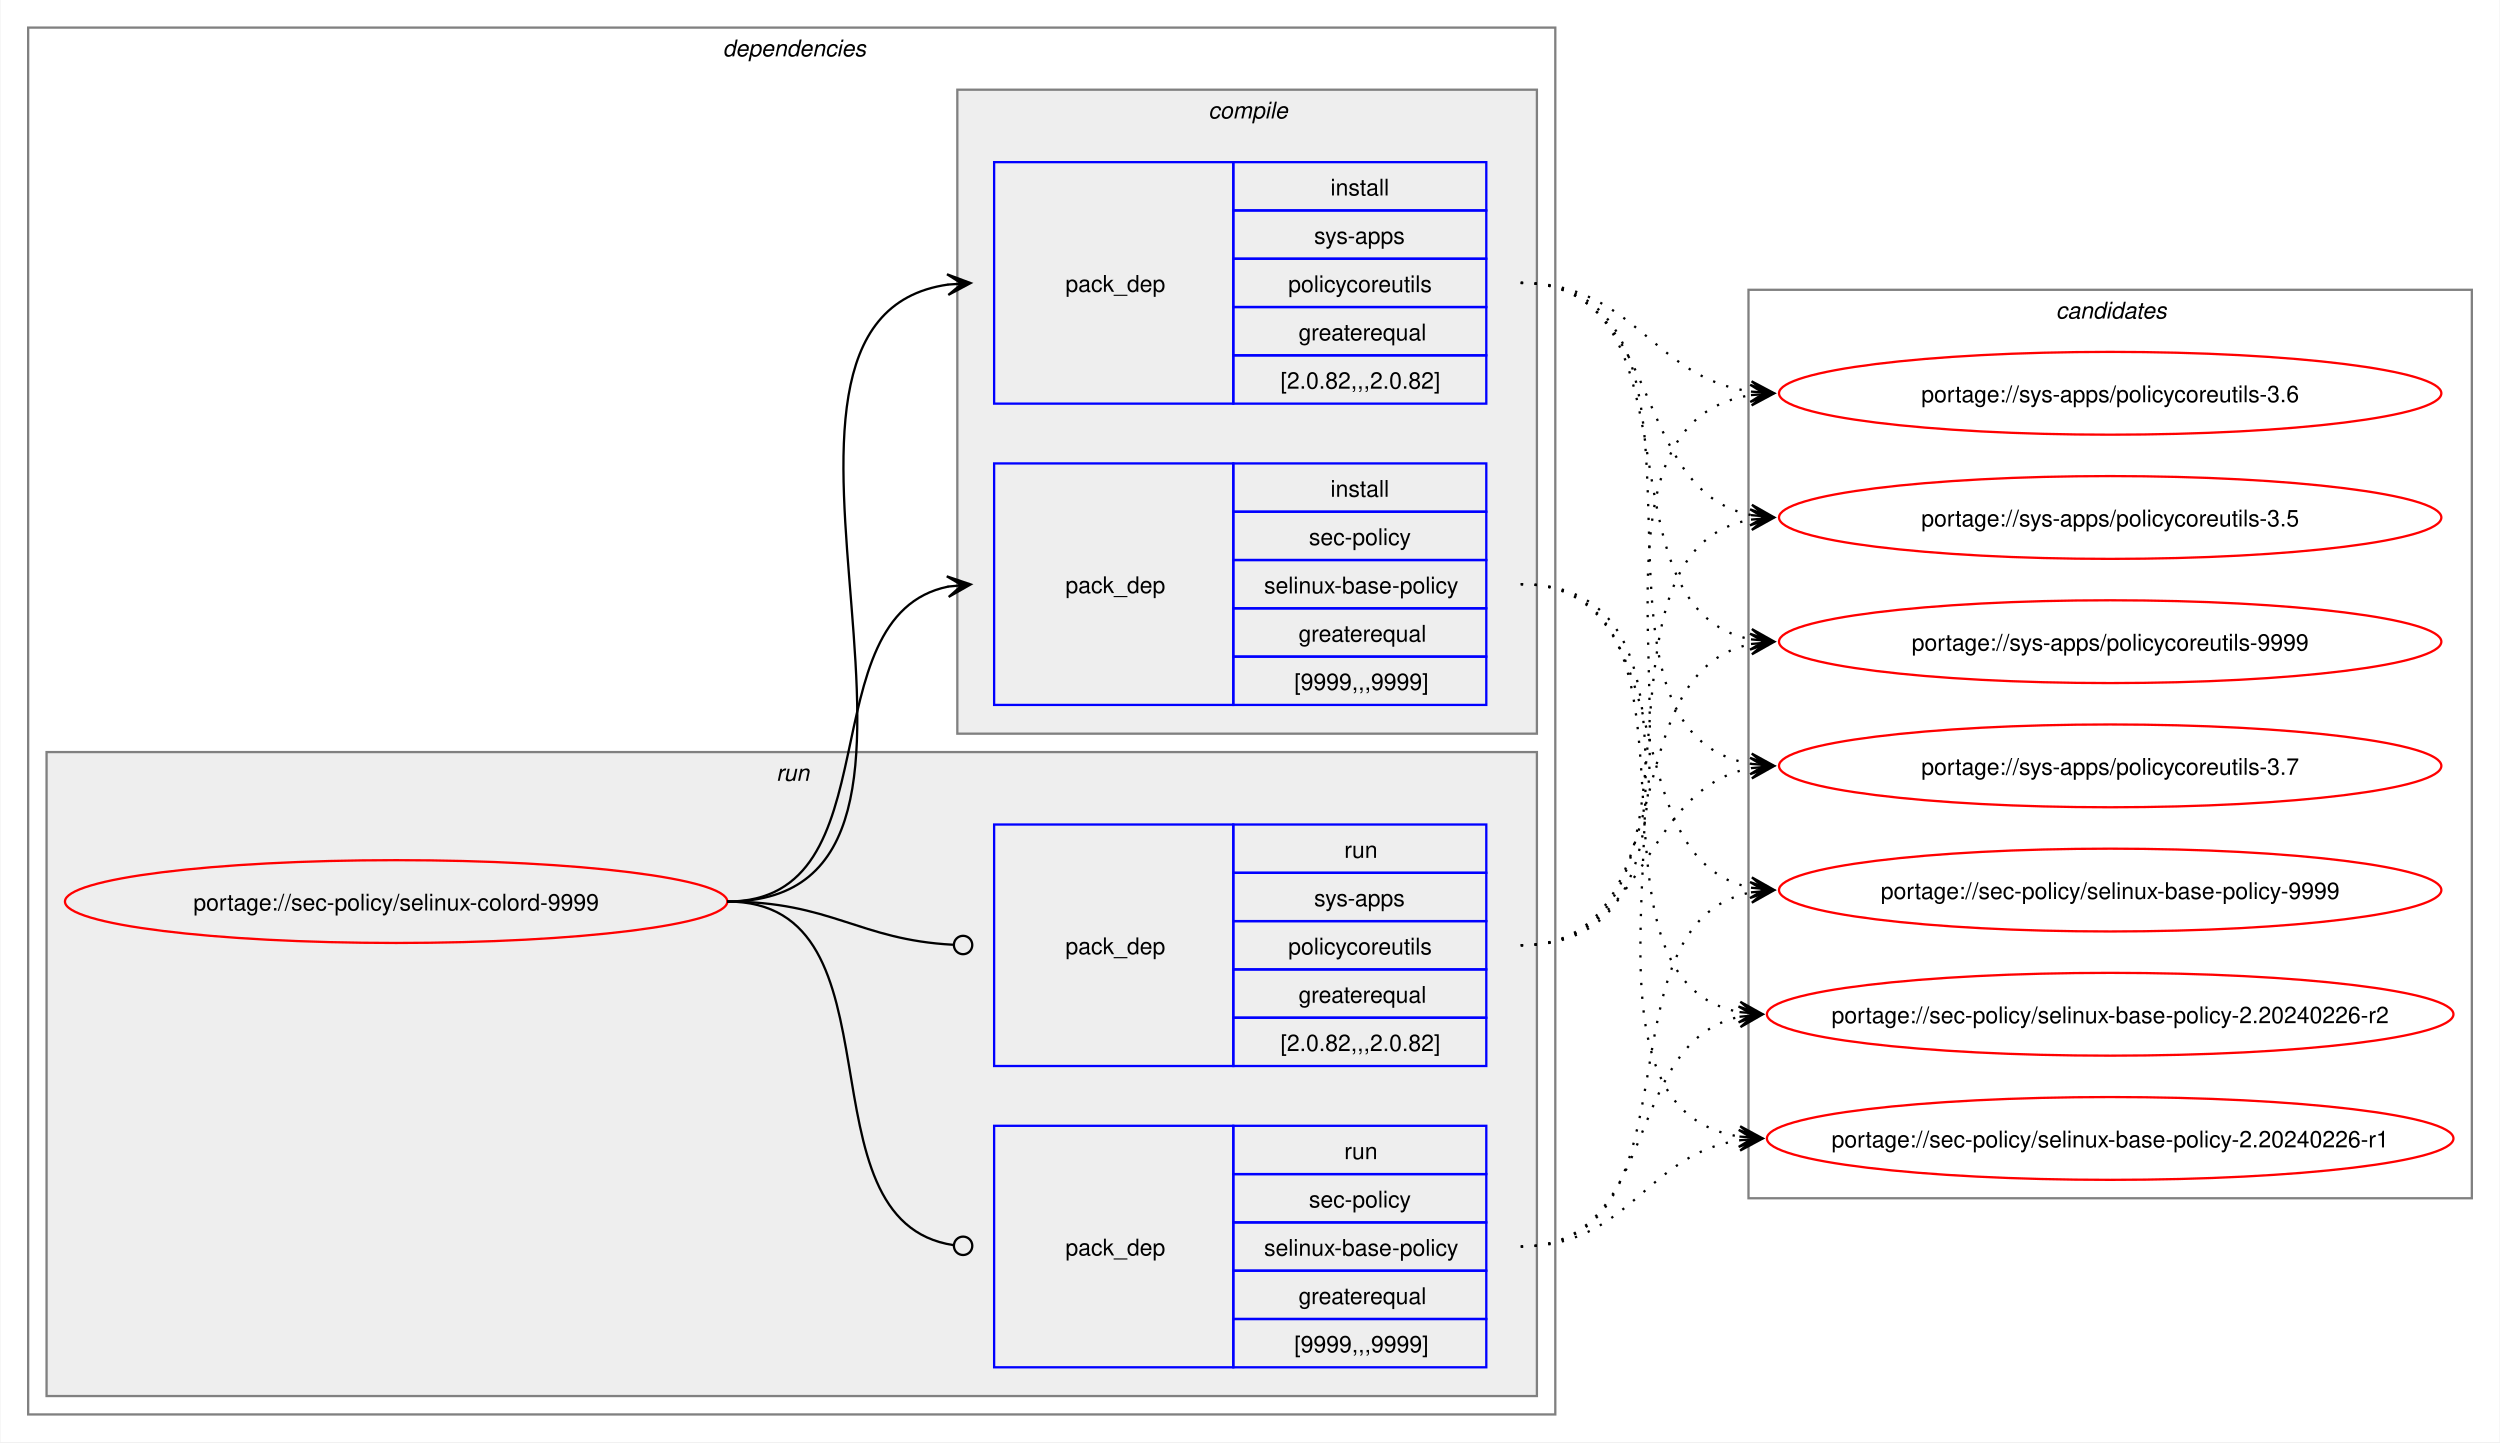
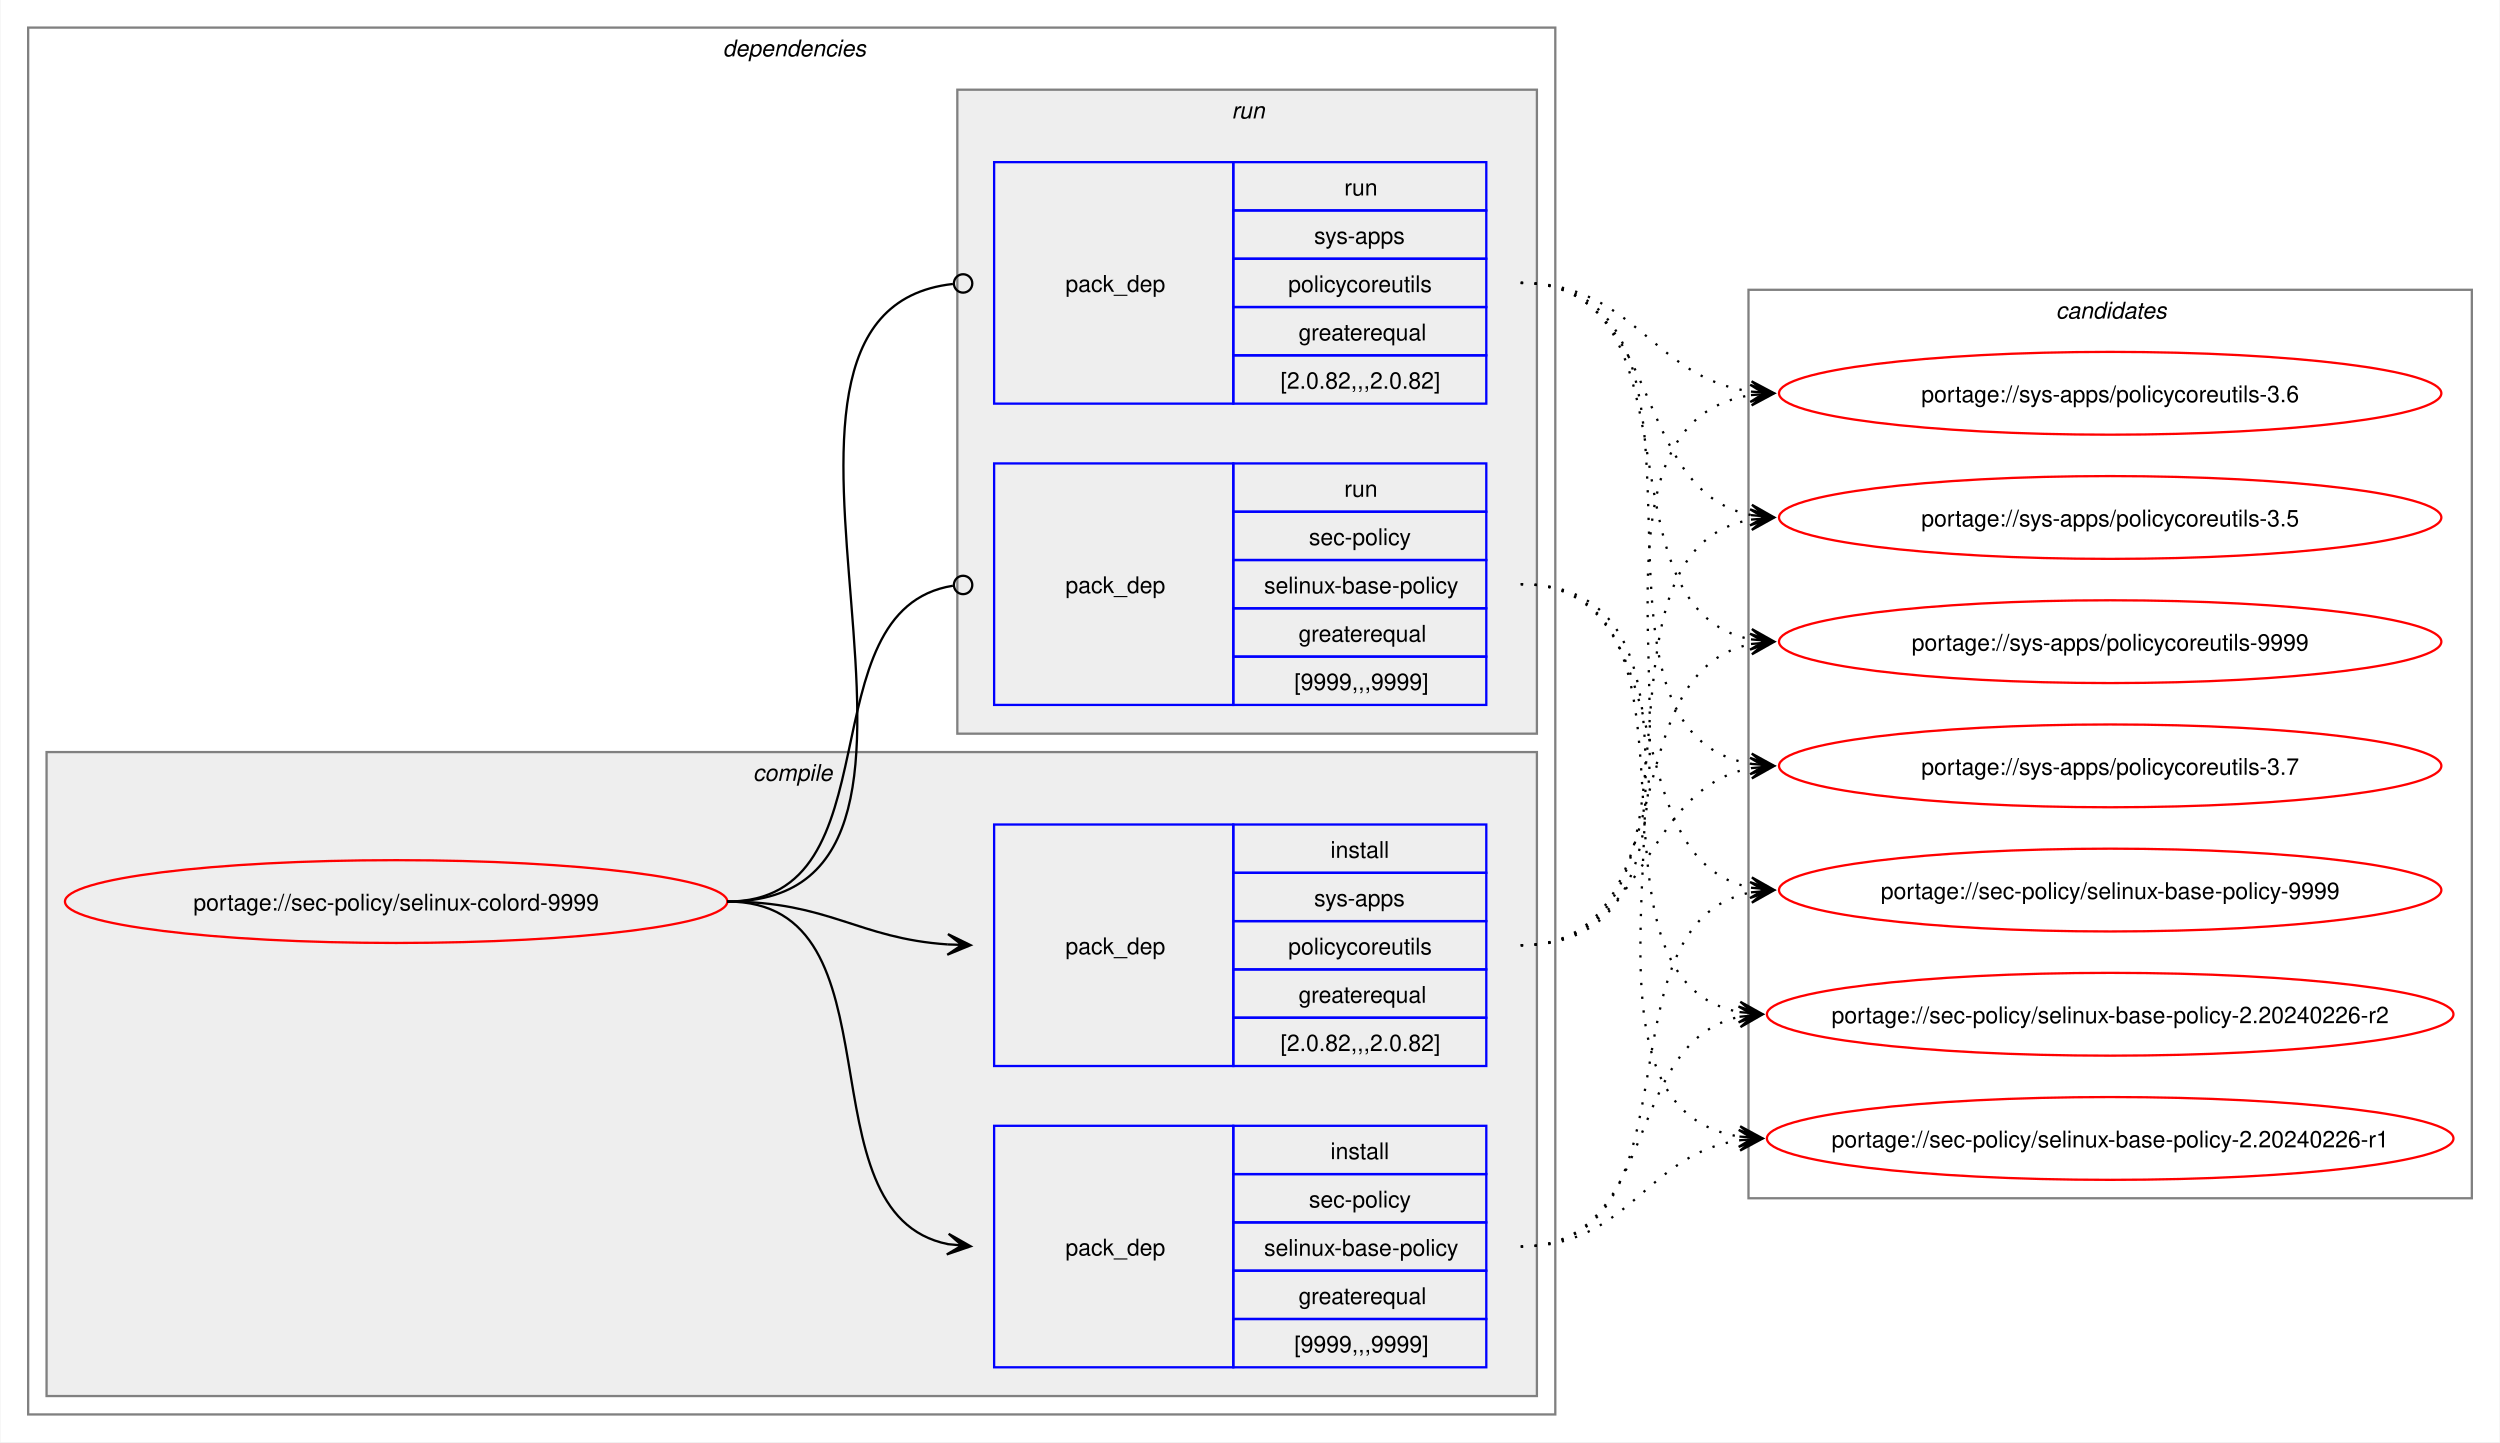
<svg xmlns="http://www.w3.org/2000/svg" xmlns:xlink="http://www.w3.org/1999/xlink" width="1087pt" height="627pt" viewBox="0.00 0.00 1086.51 627.00">
  <g id="graph0" class="graph" transform="scale(1 1) rotate(0) translate(4 623)">
    <polygon fill="white" stroke="none" points="-4,4 -4,-623 1082.51,-623 1082.51,4 -4,4" />
    <g id="clust2" class="cluster">
      <polygon fill="none" stroke="gray" points="8,-8 8,-611 672,-611 672,-8 8,-8" />
      <text text-anchor="start" x="310" y="-598.5" font-family="Helvetica,sans-Serif" font-style="italic" font-size="10.00">dependencies</text>
    </g>
+     <g id="clust3" class="cluster">
+       <polygon fill="#eeeeee" stroke="gray" points="16,-16 16,-296 664,-296 664,-16 16,-16" />
+       <text text-anchor="start" x="323.12" y="-283.5" font-family="Helvetica,sans-Serif" font-style="italic" font-size="10.00">compile</text>
+     </g>
    <g id="clust7" class="cluster">
-       <polygon fill="#eeeeee" stroke="gray" points="16,-16 16,-296 664,-296 664,-16 16,-16" />
-       <text text-anchor="start" x="333.25" y="-283.5" font-family="Helvetica,sans-Serif" font-style="italic" font-size="10.00">run</text>
-     </g>
-     <g id="clust3" class="cluster">
      <polygon fill="#eeeeee" stroke="gray" points="412,-304 412,-584 664,-584 664,-304 412,-304" />
-       <text text-anchor="start" x="521.12" y="-571.5" font-family="Helvetica,sans-Serif" font-style="italic" font-size="10.00">compile</text>
+       <text text-anchor="start" x="531.25" y="-571.5" font-family="Helvetica,sans-Serif" font-style="italic" font-size="10.00">run</text>
    </g>
    <g id="clust10" class="cluster">
      <polygon fill="none" stroke="gray" points="756,-102 756,-497 1070.51,-497 1070.51,-102 756,-102" />
      <text text-anchor="start" x="889.63" y="-484.5" font-family="Helvetica,sans-Serif" font-style="italic" font-size="10.00">candidates</text>
    </g>
    <g id="node1" class="node">
      <g id="a_node1">
        <a xlink:href="../sec-policy/selinux-colord-9999.svg" xlink:title="portage://sec-policy/selinux-colord-9999">
          <ellipse fill="none" stroke="red" cx="168" cy="-231" rx="144" ry="18" />
          <text text-anchor="middle" x="168" y="-227.12" font-family="Helvetica,sans-Serif" font-size="10.00">portage://sec-policy/selinux-colord-9999</text>
        </a>
      </g>
    </g>
    <g id="node2" class="node">
+       <polygon fill="none" stroke="blue" points="428,-28.5 428,-133.5 532,-133.5 532,-28.5 428,-28.5" />
+       <text text-anchor="start" x="459" y="-77.12" font-family="Helvetica,sans-Serif" font-size="10.00">pack_dep</text>
+       <polygon fill="none" stroke="blue" points="532,-112.5 532,-133.5 642,-133.5 642,-112.5 532,-112.5" />
+       <text text-anchor="start" x="574.25" y="-119" font-family="Helvetica,sans-Serif" font-size="10.00">install</text>
+       <polygon fill="none" stroke="blue" points="532,-91.5 532,-112.5 642,-112.5 642,-91.5 532,-91.5" />
+       <text text-anchor="start" x="564.87" y="-98" font-family="Helvetica,sans-Serif" font-size="10.00">sec-policy</text>
+       <polygon fill="none" stroke="blue" points="532,-70.5 532,-91.5 642,-91.5 642,-70.5 532,-70.5" />
+       <text text-anchor="start" x="545.37" y="-77" font-family="Helvetica,sans-Serif" font-size="10.00">selinux-base-policy</text>
+       <polygon fill="none" stroke="blue" points="532,-49.5 532,-70.5 642,-70.5 642,-49.5 532,-49.5" />
+       <text text-anchor="start" x="560.37" y="-56" font-family="Helvetica,sans-Serif" font-size="10.00">greaterequal</text>
+       <polygon fill="none" stroke="blue" points="532,-28.5 532,-49.5 642,-49.5 642,-28.5 532,-28.5" />
+       <text text-anchor="start" x="558.5" y="-35" font-family="Helvetica,sans-Serif" font-size="10.00">[9999,,,9999]</text>
+     </g>
+     <g id="edge1" class="edge">
+       <path fill="none" stroke="black" d="M312,-231C389.89,-231 342.32,-95.29 407.96,-82.04" />
+       <polygon fill="black" stroke="black" points="417.79,-81.11 408.25,-86.53 414.02,-81.47 407.83,-82.05 407.83,-82.05 407.83,-82.05 414.02,-81.47 407.41,-77.57 417.79,-81.11" />
+     </g>
+     <g id="node3" class="node">
+       <polygon fill="none" stroke="blue" points="428,-159.5 428,-264.5 532,-264.5 532,-159.5 428,-159.5" />
+       <text text-anchor="start" x="459" y="-208.12" font-family="Helvetica,sans-Serif" font-size="10.00">pack_dep</text>
+       <polygon fill="none" stroke="blue" points="532,-243.5 532,-264.5 642,-264.5 642,-243.5 532,-243.5" />
+       <text text-anchor="start" x="574.25" y="-250" font-family="Helvetica,sans-Serif" font-size="10.00">install</text>
+       <polygon fill="none" stroke="blue" points="532,-222.5 532,-243.5 642,-243.5 642,-222.5 532,-222.5" />
+       <text text-anchor="start" x="567.12" y="-229" font-family="Helvetica,sans-Serif" font-size="10.00">sys-apps</text>
+       <polygon fill="none" stroke="blue" points="532,-201.5 532,-222.5 642,-222.5 642,-201.5 532,-201.5" />
+       <text text-anchor="start" x="555.87" y="-208" font-family="Helvetica,sans-Serif" font-size="10.00">policycoreutils</text>
+       <polygon fill="none" stroke="blue" points="532,-180.5 532,-201.5 642,-201.5 642,-180.5 532,-180.5" />
+       <text text-anchor="start" x="560.37" y="-187" font-family="Helvetica,sans-Serif" font-size="10.00">greaterequal</text>
+       <polygon fill="none" stroke="blue" points="532,-159.5 532,-180.5 642,-180.5 642,-159.5 532,-159.5" />
+       <text text-anchor="start" x="552.5" y="-166" font-family="Helvetica,sans-Serif" font-size="10.00">[2.0.82,,,2.0.82]</text>
+     </g>
+     <g id="edge2" class="edge">
+       <path fill="none" stroke="black" d="M312,-231C356.34,-231 368.74,-214.99 407.84,-212.36" />
+       <polygon fill="black" stroke="black" points="417.78,-212.04 407.93,-216.86 414,-212.16 407.79,-212.36 407.79,-212.36 407.79,-212.36 414,-212.16 407.64,-207.87 417.78,-212.04" />
+     </g>
+     <g id="node4" class="node">
      <polygon fill="none" stroke="blue" points="428,-316.5 428,-421.5 532,-421.5 532,-316.5 428,-316.5" />
      <text text-anchor="start" x="459" y="-365.12" font-family="Helvetica,sans-Serif" font-size="10.00">pack_dep</text>
      <polygon fill="none" stroke="blue" points="532,-400.5 532,-421.5 642,-421.5 642,-400.5 532,-400.5" />
-       <text text-anchor="start" x="574.25" y="-407" font-family="Helvetica,sans-Serif" font-size="10.00">install</text>
+       <text text-anchor="start" x="580.25" y="-407" font-family="Helvetica,sans-Serif" font-size="10.00">run</text>
      <polygon fill="none" stroke="blue" points="532,-379.5 532,-400.5 642,-400.5 642,-379.5 532,-379.5" />
      <text text-anchor="start" x="564.87" y="-386" font-family="Helvetica,sans-Serif" font-size="10.00">sec-policy</text>
      <polygon fill="none" stroke="blue" points="532,-358.5 532,-379.5 642,-379.5 642,-358.5 532,-358.5" />
      <text text-anchor="start" x="545.37" y="-365" font-family="Helvetica,sans-Serif" font-size="10.00">selinux-base-policy</text>
      <polygon fill="none" stroke="blue" points="532,-337.5 532,-358.5 642,-358.5 642,-337.5 532,-337.5" />
      <text text-anchor="start" x="560.37" y="-344" font-family="Helvetica,sans-Serif" font-size="10.00">greaterequal</text>
      <polygon fill="none" stroke="blue" points="532,-316.5 532,-337.5 642,-337.5 642,-316.5 532,-316.5" />
      <text text-anchor="start" x="558.5" y="-323" font-family="Helvetica,sans-Serif" font-size="10.00">[9999,,,9999]</text>
    </g>
-     <g id="edge1" class="edge">
-       <path fill="none" stroke="black" d="M312,-231C385.67,-231 345.96,-355.34 408.12,-367.97" />
-       <polygon fill="black" stroke="black" points="417.79,-368.89 407.41,-372.42 414.02,-368.53 407.83,-367.94 407.83,-367.94 407.83,-367.94 414.02,-368.53 408.26,-363.46 417.79,-368.89" />
-     </g>
-     <g id="node3" class="node">
+     <g id="edge3" class="edge">
+       <path fill="none" stroke="black" d="M312,-231C386.43,-231 345.13,-357.91 410.07,-368.32" />
+       <ellipse fill="none" stroke="black" cx="414.51" cy="-368.66" rx="4" ry="4" />
+     </g>
+     <g id="node5" class="node">
      <polygon fill="none" stroke="blue" points="428,-447.5 428,-552.5 532,-552.5 532,-447.5 428,-447.5" />
      <text text-anchor="start" x="459" y="-496.12" font-family="Helvetica,sans-Serif" font-size="10.00">pack_dep</text>
      <polygon fill="none" stroke="blue" points="532,-531.5 532,-552.5 642,-552.5 642,-531.5 532,-531.5" />
-       <text text-anchor="start" x="574.25" y="-538" font-family="Helvetica,sans-Serif" font-size="10.00">install</text>
+       <text text-anchor="start" x="580.25" y="-538" font-family="Helvetica,sans-Serif" font-size="10.00">run</text>
      <polygon fill="none" stroke="blue" points="532,-510.5 532,-531.5 642,-531.5 642,-510.5 532,-510.5" />
      <text text-anchor="start" x="567.12" y="-517" font-family="Helvetica,sans-Serif" font-size="10.00">sys-apps</text>
      <polygon fill="none" stroke="blue" points="532,-489.5 532,-510.5 642,-510.5 642,-489.5 532,-489.5" />
      <text text-anchor="start" x="555.87" y="-496" font-family="Helvetica,sans-Serif" font-size="10.00">policycoreutils</text>
      <polygon fill="none" stroke="blue" points="532,-468.5 532,-489.5 642,-489.5 642,-468.5 532,-468.5" />
      <text text-anchor="start" x="560.37" y="-475" font-family="Helvetica,sans-Serif" font-size="10.00">greaterequal</text>
      <polygon fill="none" stroke="blue" points="532,-447.5 532,-468.5 642,-468.5 642,-447.5 532,-447.5" />
      <text text-anchor="start" x="552.5" y="-454" font-family="Helvetica,sans-Serif" font-size="10.00">[2.0.82,,,2.0.82]</text>
    </g>
-     <g id="edge2" class="edge">
-       <path fill="none" stroke="black" d="M312,-231C436.77,-231 299.18,-483.96 408.07,-499.28" />
-       <polygon fill="black" stroke="black" points="417.78,-499.92 407.51,-503.75 414.01,-499.67 407.81,-499.26 407.81,-499.26 407.81,-499.26 414.01,-499.67 408.1,-494.77 417.78,-499.92" />
-     </g>
-     <g id="node4" class="node">
-       <polygon fill="none" stroke="blue" points="428,-28.5 428,-133.5 532,-133.5 532,-28.5 428,-28.5" />
-       <text text-anchor="start" x="459" y="-77.12" font-family="Helvetica,sans-Serif" font-size="10.00">pack_dep</text>
-       <polygon fill="none" stroke="blue" points="532,-112.5 532,-133.5 642,-133.5 642,-112.5 532,-112.5" />
-       <text text-anchor="start" x="580.25" y="-119" font-family="Helvetica,sans-Serif" font-size="10.00">run</text>
-       <polygon fill="none" stroke="blue" points="532,-91.5 532,-112.5 642,-112.5 642,-91.5 532,-91.5" />
-       <text text-anchor="start" x="564.87" y="-98" font-family="Helvetica,sans-Serif" font-size="10.00">sec-policy</text>
-       <polygon fill="none" stroke="blue" points="532,-70.5 532,-91.5 642,-91.5 642,-70.5 532,-70.5" />
-       <text text-anchor="start" x="545.37" y="-77" font-family="Helvetica,sans-Serif" font-size="10.00">selinux-base-policy</text>
-       <polygon fill="none" stroke="blue" points="532,-49.5 532,-70.5 642,-70.5 642,-49.5 532,-49.5" />
-       <text text-anchor="start" x="560.37" y="-56" font-family="Helvetica,sans-Serif" font-size="10.00">greaterequal</text>
-       <polygon fill="none" stroke="blue" points="532,-28.5 532,-49.5 642,-49.5 642,-28.5 532,-28.5" />
-       <text text-anchor="start" x="558.5" y="-35" font-family="Helvetica,sans-Serif" font-size="10.00">[9999,,,9999]</text>
-     </g>
-     <g id="edge3" class="edge">
-       <path fill="none" stroke="black" d="M312,-231C390.85,-231 341.13,-91.93 410.44,-81.6" />
-       <ellipse fill="none" stroke="black" cx="414.51" cy="-81.32" rx="4" ry="4" />
-     </g>
-     <g id="node5" class="node">
-       <polygon fill="none" stroke="blue" points="428,-159.5 428,-264.5 532,-264.5 532,-159.5 428,-159.5" />
-       <text text-anchor="start" x="459" y="-208.12" font-family="Helvetica,sans-Serif" font-size="10.00">pack_dep</text>
-       <polygon fill="none" stroke="blue" points="532,-243.5 532,-264.5 642,-264.5 642,-243.5 532,-243.5" />
-       <text text-anchor="start" x="580.25" y="-250" font-family="Helvetica,sans-Serif" font-size="10.00">run</text>
-       <polygon fill="none" stroke="blue" points="532,-222.5 532,-243.5 642,-243.5 642,-222.5 532,-222.5" />
-       <text text-anchor="start" x="567.12" y="-229" font-family="Helvetica,sans-Serif" font-size="10.00">sys-apps</text>
-       <polygon fill="none" stroke="blue" points="532,-201.5 532,-222.5 642,-222.5 642,-201.5 532,-201.5" />
-       <text text-anchor="start" x="555.87" y="-208" font-family="Helvetica,sans-Serif" font-size="10.00">policycoreutils</text>
-       <polygon fill="none" stroke="blue" points="532,-180.5 532,-201.5 642,-201.5 642,-180.5 532,-180.5" />
-       <text text-anchor="start" x="560.37" y="-187" font-family="Helvetica,sans-Serif" font-size="10.00">greaterequal</text>
-       <polygon fill="none" stroke="blue" points="532,-159.5 532,-180.5 642,-180.5 642,-159.5 532,-159.5" />
-       <text text-anchor="start" x="552.5" y="-166" font-family="Helvetica,sans-Serif" font-size="10.00">[2.0.82,,,2.0.82]</text>
-     </g>
    <g id="edge4" class="edge">
-       <path fill="none" stroke="black" d="M312,-231C357.19,-231 369.2,-214.37 410.11,-212.23" />
-       <ellipse fill="none" stroke="black" cx="414.5" cy="-212.11" rx="4" ry="4" />
+       <path fill="none" stroke="black" d="M312,-231C437.53,-231 297.51,-487.03 410.07,-499.53" />
+       <ellipse fill="none" stroke="black" cx="414.51" cy="-499.76" rx="4" ry="4" />
    </g>
    <g id="node6" class="node">
      <g id="a_node6">
        <a xlink:href="../sec-policy/selinux-base-policy-9999.svg" xlink:title="portage://sec-policy/selinux-base-policy-9999">
          <ellipse fill="none" stroke="red" cx="913.26" cy="-236" rx="144" ry="18" />
          <text text-anchor="middle" x="913.26" y="-232.12" font-family="Helvetica,sans-Serif" font-size="10.00">portage://sec-policy/selinux-base-policy-9999</text>
        </a>
      </g>
    </g>
    <g id="edge5" class="edge">
-       <path fill="none" stroke="black" stroke-dasharray="1,5" d="M657,-369C730.15,-369 695.24,-249.16 757.41,-236.99" />
-       <polygon fill="black" stroke="black" points="767.04,-236.11 757.49,-241.51 763.28,-236.46 757.08,-237.02 757.08,-237.02 757.08,-237.02 763.28,-236.46 756.67,-232.54 767.04,-236.11" />
+       <path fill="none" stroke="black" stroke-dasharray="1,5" d="M657,-81C737.82,-81 688.61,-221.81 757.24,-235.01" />
+       <polygon fill="black" stroke="black" points="767.04,-235.89 756.68,-239.48 763.28,-235.55 757.08,-235 757.08,-235 757.08,-235 763.28,-235.55 757.48,-230.51 767.04,-235.89" />
    </g>
    <g id="node7" class="node">
      <g id="a_node7">
        <a xlink:href="../sec-policy/selinux-base-policy-2.20240226-r2.svg" xlink:title="portage://sec-policy/selinux-base-policy-2.20240226-r2">
          <ellipse fill="none" stroke="red" cx="913.26" cy="-182" rx="149.26" ry="18" />
          <text text-anchor="middle" x="913.26" y="-178.12" font-family="Helvetica,sans-Serif" font-size="10.00">portage://sec-policy/selinux-base-policy-2.20240226-r2</text>
        </a>
      </g>
    </g>
    <g id="edge6" class="edge">
-       <path fill="none" stroke="black" stroke-dasharray="1,5" d="M657,-369C748.67,-369 674.33,-197.03 752.38,-182.92" />
-       <polygon fill="black" stroke="black" points="762.04,-182.1 752.46,-187.43 758.27,-182.42 752.08,-182.94 752.08,-182.94 752.08,-182.94 758.27,-182.42 751.7,-178.46 762.04,-182.1" />
+       <path fill="none" stroke="black" stroke-dasharray="1,5" d="M657,-81C718.21,-81 700.69,-170.14 752.36,-180.93" />
+       <polygon fill="black" stroke="black" points="762.04,-181.88 751.65,-185.39 758.28,-181.51 752.09,-180.91 752.09,-180.91 752.09,-180.91 758.28,-181.51 752.53,-176.43 762.04,-181.88" />
    </g>
    <g id="node8" class="node">
      <g id="a_node8">
        <a xlink:href="../sec-policy/selinux-base-policy-2.20240226-r1.svg" xlink:title="portage://sec-policy/selinux-base-policy-2.20240226-r1">
          <ellipse fill="none" stroke="red" cx="913.26" cy="-128" rx="149.26" ry="18" />
          <text text-anchor="middle" x="913.26" y="-124.12" font-family="Helvetica,sans-Serif" font-size="10.00">portage://sec-policy/selinux-base-policy-2.20240226-r1</text>
        </a>
      </g>
    </g>
    <g id="edge7" class="edge">
-       <path fill="none" stroke="black" stroke-dasharray="1,5" d="M657,-369C770.06,-369 654.65,-144.19 752.09,-128.83" />
-       <polygon fill="black" stroke="black" points="762.04,-128.09 752.4,-133.31 758.27,-128.37 752.07,-128.83 752.07,-128.83 752.07,-128.83 758.27,-128.37 751.74,-124.34 762.04,-128.09" />
+       <path fill="none" stroke="black" stroke-dasharray="1,5" d="M657,-81C704.7,-81 710.88,-121.11 752.26,-127.22" />
+       <polygon fill="black" stroke="black" points="762.04,-127.91 751.75,-131.7 758.27,-127.65 752.06,-127.21 752.06,-127.21 752.06,-127.21 758.27,-127.65 752.38,-122.72 762.04,-127.91" />
    </g>
    <g id="node9" class="node">
      <g id="a_node9">
        <a xlink:href="../sys-apps/policycoreutils-9999.svg" xlink:title="portage://sys-apps/policycoreutils-9999">
          <ellipse fill="none" stroke="red" cx="913.26" cy="-344" rx="144" ry="18" />
          <text text-anchor="middle" x="913.26" y="-340.12" font-family="Helvetica,sans-Serif" font-size="10.00">portage://sys-apps/policycoreutils-9999</text>
        </a>
      </g>
    </g>
    <g id="edge8" class="edge">
-       <path fill="none" stroke="black" stroke-dasharray="1,5" d="M657,-500C738.17,-500 688.32,-358.28 757.2,-345" />
-       <polygon fill="black" stroke="black" points="767.04,-344.11 757.49,-349.49 763.28,-344.45 757.08,-345.01 757.08,-345.01 757.08,-345.01 763.28,-344.45 756.68,-340.53 767.04,-344.11" />
+       <path fill="none" stroke="black" stroke-dasharray="1,5" d="M657,-212C729.83,-212 695.51,-330.93 757.46,-343.01" />
+       <polygon fill="black" stroke="black" points="767.04,-343.89 756.67,-347.46 763.28,-343.55 757.08,-342.98 757.08,-342.98 757.08,-342.98 763.28,-343.55 757.49,-338.5 767.04,-343.89" />
    </g>
    <g id="node10" class="node">
      <g id="a_node10">
        <a xlink:href="../sys-apps/policycoreutils-3.7.svg" xlink:title="portage://sys-apps/policycoreutils-3.7">
          <ellipse fill="none" stroke="red" cx="913.26" cy="-290" rx="144" ry="18" />
          <text text-anchor="middle" x="913.26" y="-286.12" font-family="Helvetica,sans-Serif" font-size="10.00">portage://sys-apps/policycoreutils-3.7</text>
        </a>
      </g>
    </g>
    <g id="edge9" class="edge">
-       <path fill="none" stroke="black" stroke-dasharray="1,5" d="M657,-500C758.7,-500 669.77,-305.3 757.33,-290.85" />
-       <polygon fill="black" stroke="black" points="767.04,-290.09 757.42,-295.35 763.27,-290.39 757.07,-290.87 757.07,-290.87 757.07,-290.87 763.27,-290.39 756.72,-286.38 767.04,-290.09" />
+       <path fill="none" stroke="black" stroke-dasharray="1,5" d="M657,-212C713.38,-212 708.82,-279.98 757.11,-289.01" />
+       <polygon fill="black" stroke="black" points="767.04,-289.89 756.68,-293.49 763.27,-289.56 757.08,-289.01 757.08,-289.01 757.08,-289.01 763.27,-289.56 757.48,-284.53 767.04,-289.89" />
    </g>
    <g id="node11" class="node">
      <g id="a_node11">
        <a xlink:href="../sys-apps/policycoreutils-3.6.svg" xlink:title="portage://sys-apps/policycoreutils-3.6">
          <ellipse fill="none" stroke="red" cx="913.26" cy="-452" rx="144" ry="18" />
          <text text-anchor="middle" x="913.26" y="-448.12" font-family="Helvetica,sans-Serif" font-size="10.00">portage://sys-apps/policycoreutils-3.6</text>
        </a>
      </g>
    </g>
    <g id="edge10" class="edge">
-       <path fill="none" stroke="black" stroke-dasharray="1,5" d="M657,-500C706.96,-500 713.63,-458.69 757.33,-452.72" />
-       <polygon fill="black" stroke="black" points="767.04,-452.08 757.36,-457.22 763.27,-452.33 757.06,-452.73 757.06,-452.73 757.06,-452.73 763.27,-452.33 756.77,-448.24 767.04,-452.08" />
+       <path fill="none" stroke="black" stroke-dasharray="1,5" d="M657,-212C770.67,-212 658.65,-436.33 757.33,-451.22" />
+       <polygon fill="black" stroke="black" points="767.04,-451.91 756.75,-455.69 763.27,-451.65 757.07,-451.21 757.07,-451.21 757.07,-451.21 763.27,-451.65 757.38,-446.72 767.04,-451.91" />
    </g>
    <g id="node12" class="node">
      <g id="a_node12">
        <a xlink:href="../sys-apps/policycoreutils-3.5.svg" xlink:title="portage://sys-apps/policycoreutils-3.5">
          <ellipse fill="none" stroke="red" cx="913.26" cy="-398" rx="144" ry="18" />
          <text text-anchor="middle" x="913.26" y="-394.12" font-family="Helvetica,sans-Serif" font-size="10.00">portage://sys-apps/policycoreutils-3.5</text>
        </a>
      </g>
    </g>
    <g id="edge11" class="edge">
+       <path fill="none" stroke="black" stroke-dasharray="1,5" d="M657,-212C749.38,-212 678.31,-383.06 757.28,-397.09" />
+       <polygon fill="black" stroke="black" points="767.04,-397.9 756.7,-401.55 763.27,-397.59 757.08,-397.07 757.08,-397.07 757.08,-397.07 763.27,-397.59 757.45,-392.59 767.04,-397.9" />
+     </g>
+     <g id="edge12" class="edge">
+       <path fill="none" stroke="black" stroke-dasharray="1,5" d="M657,-369C730.15,-369 695.24,-249.16 757.41,-236.99" />
+       <polygon fill="black" stroke="black" points="767.04,-236.11 757.49,-241.51 763.28,-236.46 757.08,-237.02 757.08,-237.02 757.08,-237.02 763.28,-236.46 756.67,-232.54 767.04,-236.11" />
+     </g>
+     <g id="edge13" class="edge">
+       <path fill="none" stroke="black" stroke-dasharray="1,5" d="M657,-369C748.67,-369 674.33,-197.03 752.38,-182.92" />
+       <polygon fill="black" stroke="black" points="762.04,-182.1 752.46,-187.43 758.27,-182.42 752.08,-182.94 752.08,-182.94 752.08,-182.94 758.27,-182.42 751.7,-178.46 762.04,-182.1" />
+     </g>
+     <g id="edge14" class="edge">
+       <path fill="none" stroke="black" stroke-dasharray="1,5" d="M657,-369C770.06,-369 654.65,-144.19 752.09,-128.83" />
+       <polygon fill="black" stroke="black" points="762.04,-128.09 752.4,-133.31 758.27,-128.37 752.07,-128.83 752.07,-128.83 752.07,-128.83 758.27,-128.37 751.74,-124.34 762.04,-128.09" />
+     </g>
+     <g id="edge15" class="edge">
+       <path fill="none" stroke="black" stroke-dasharray="1,5" d="M657,-500C738.17,-500 688.32,-358.28 757.2,-345" />
+       <polygon fill="black" stroke="black" points="767.04,-344.11 757.49,-349.49 763.28,-344.45 757.08,-345.01 757.08,-345.01 757.08,-345.01 763.28,-344.45 756.68,-340.53 767.04,-344.11" />
+     </g>
+     <g id="edge16" class="edge">
+       <path fill="none" stroke="black" stroke-dasharray="1,5" d="M657,-500C758.7,-500 669.77,-305.3 757.33,-290.85" />
+       <polygon fill="black" stroke="black" points="767.04,-290.09 757.42,-295.35 763.27,-290.39 757.07,-290.87 757.07,-290.87 757.07,-290.87 763.27,-290.39 756.72,-286.38 767.04,-290.09" />
+     </g>
+     <g id="edge17" class="edge">
+       <path fill="none" stroke="black" stroke-dasharray="1,5" d="M657,-500C706.96,-500 713.63,-458.69 757.33,-452.72" />
+       <polygon fill="black" stroke="black" points="767.04,-452.08 757.36,-457.22 763.27,-452.33 757.06,-452.73 757.06,-452.73 757.06,-452.73 763.27,-452.33 756.77,-448.24 767.04,-452.08" />
+     </g>
+     <g id="edge18" class="edge">
      <path fill="none" stroke="black" stroke-dasharray="1,5" d="M657,-500C720.15,-500 703.55,-409.6 757.35,-399.01" />
      <polygon fill="black" stroke="black" points="767.04,-398.11 757.5,-403.52 763.28,-398.46 757.08,-399.03 757.08,-399.03 757.08,-399.03 763.28,-398.46 756.67,-394.55 767.04,-398.11" />
    </g>
-     <g id="edge12" class="edge">
-       <path fill="none" stroke="black" stroke-dasharray="1,5" d="M657,-81C737.82,-81 688.61,-221.81 757.24,-235.01" />
-       <polygon fill="black" stroke="black" points="767.04,-235.89 756.68,-239.48 763.28,-235.55 757.08,-235 757.08,-235 757.08,-235 763.28,-235.55 757.48,-230.51 767.04,-235.89" />
-     </g>
-     <g id="edge13" class="edge">
-       <path fill="none" stroke="black" stroke-dasharray="1,5" d="M657,-81C718.21,-81 700.69,-170.14 752.36,-180.93" />
-       <polygon fill="black" stroke="black" points="762.04,-181.88 751.65,-185.39 758.28,-181.51 752.09,-180.91 752.09,-180.91 752.09,-180.91 758.28,-181.51 752.53,-176.43 762.04,-181.88" />
-     </g>
-     <g id="edge14" class="edge">
-       <path fill="none" stroke="black" stroke-dasharray="1,5" d="M657,-81C704.7,-81 710.88,-121.11 752.26,-127.22" />
-       <polygon fill="black" stroke="black" points="762.04,-127.91 751.75,-131.7 758.27,-127.65 752.06,-127.21 752.06,-127.21 752.06,-127.21 758.27,-127.65 752.38,-122.72 762.04,-127.91" />
-     </g>
-     <g id="edge15" class="edge">
-       <path fill="none" stroke="black" stroke-dasharray="1,5" d="M657,-212C729.83,-212 695.51,-330.93 757.46,-343.01" />
-       <polygon fill="black" stroke="black" points="767.04,-343.89 756.67,-347.46 763.28,-343.55 757.08,-342.98 757.08,-342.98 757.08,-342.98 763.28,-343.55 757.49,-338.5 767.04,-343.89" />
-     </g>
-     <g id="edge16" class="edge">
-       <path fill="none" stroke="black" stroke-dasharray="1,5" d="M657,-212C713.38,-212 708.82,-279.98 757.11,-289.01" />
-       <polygon fill="black" stroke="black" points="767.04,-289.89 756.68,-293.49 763.27,-289.56 757.08,-289.01 757.08,-289.01 757.08,-289.01 763.27,-289.56 757.48,-284.53 767.04,-289.89" />
-     </g>
-     <g id="edge17" class="edge">
-       <path fill="none" stroke="black" stroke-dasharray="1,5" d="M657,-212C770.67,-212 658.65,-436.33 757.33,-451.22" />
-       <polygon fill="black" stroke="black" points="767.04,-451.91 756.75,-455.69 763.27,-451.65 757.07,-451.21 757.07,-451.21 757.07,-451.21 763.27,-451.65 757.38,-446.72 767.04,-451.91" />
-     </g>
-     <g id="edge18" class="edge">
-       <path fill="none" stroke="black" stroke-dasharray="1,5" d="M657,-212C749.38,-212 678.31,-383.06 757.28,-397.09" />
-       <polygon fill="black" stroke="black" points="767.04,-397.9 756.7,-401.55 763.27,-397.59 757.08,-397.07 757.08,-397.07 757.08,-397.07 763.27,-397.59 757.45,-392.59 767.04,-397.9" />
-     </g>
  </g>
</svg>
